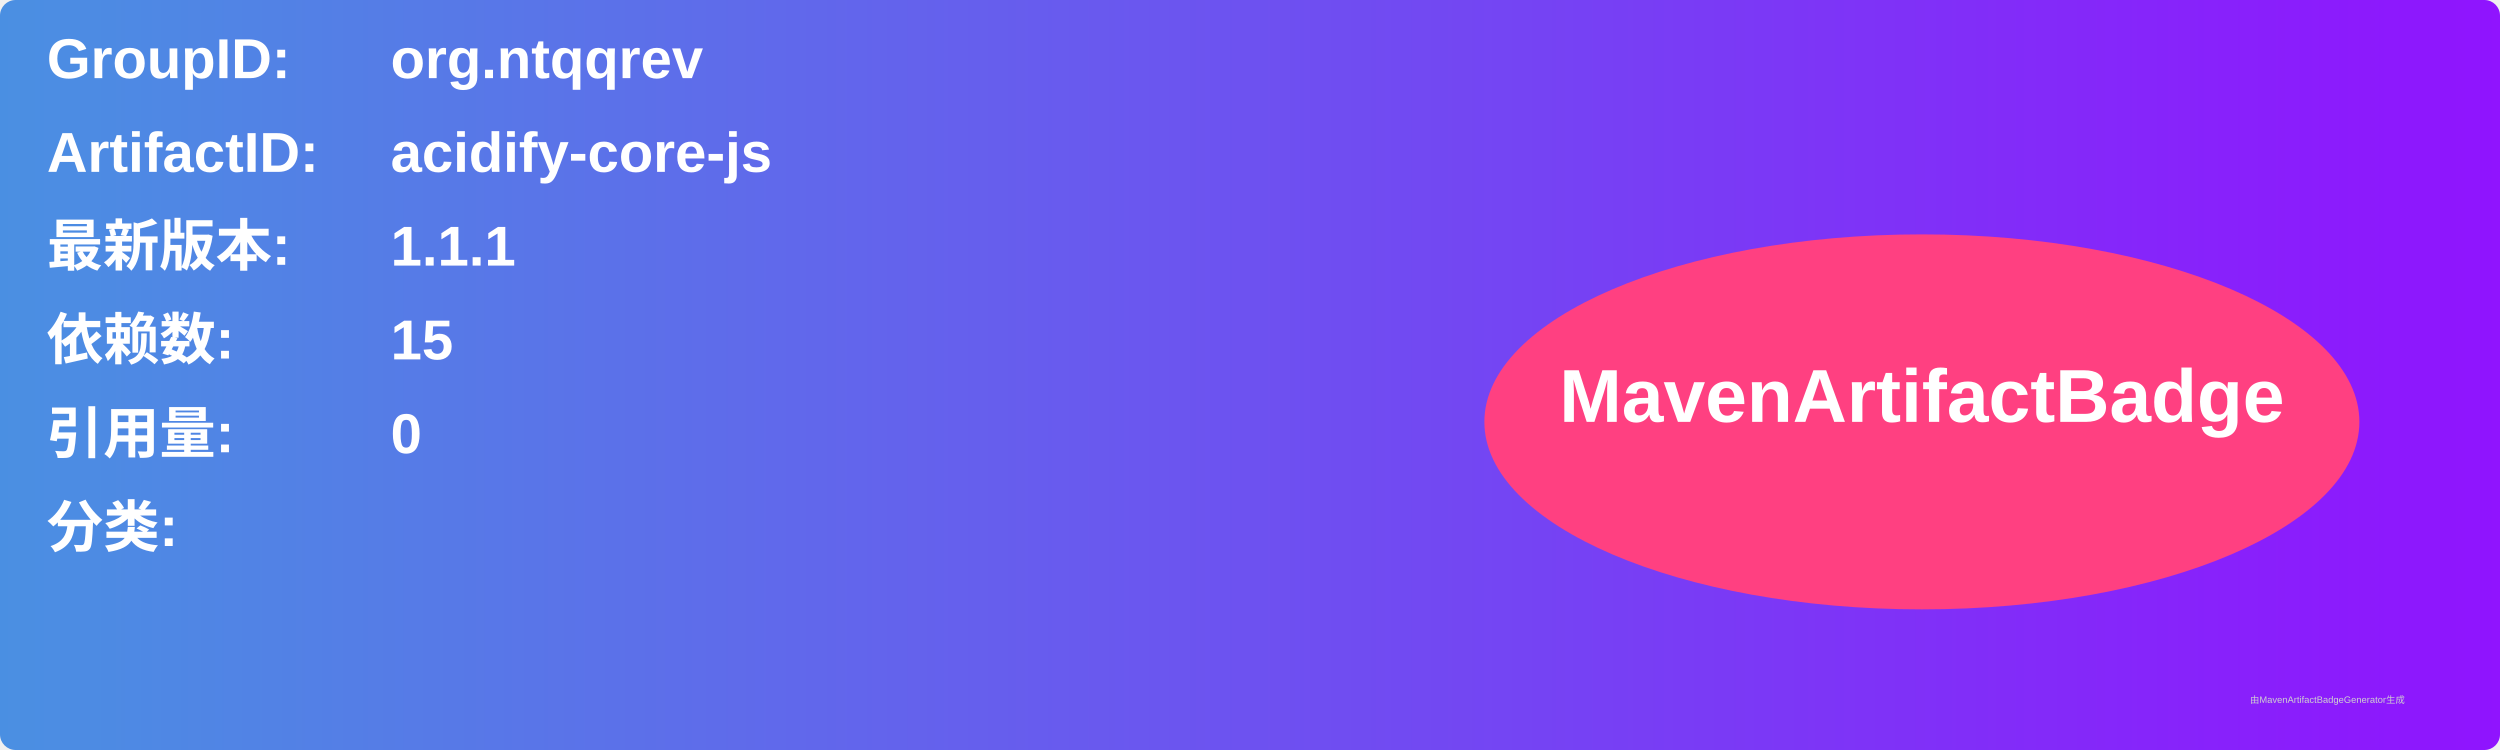
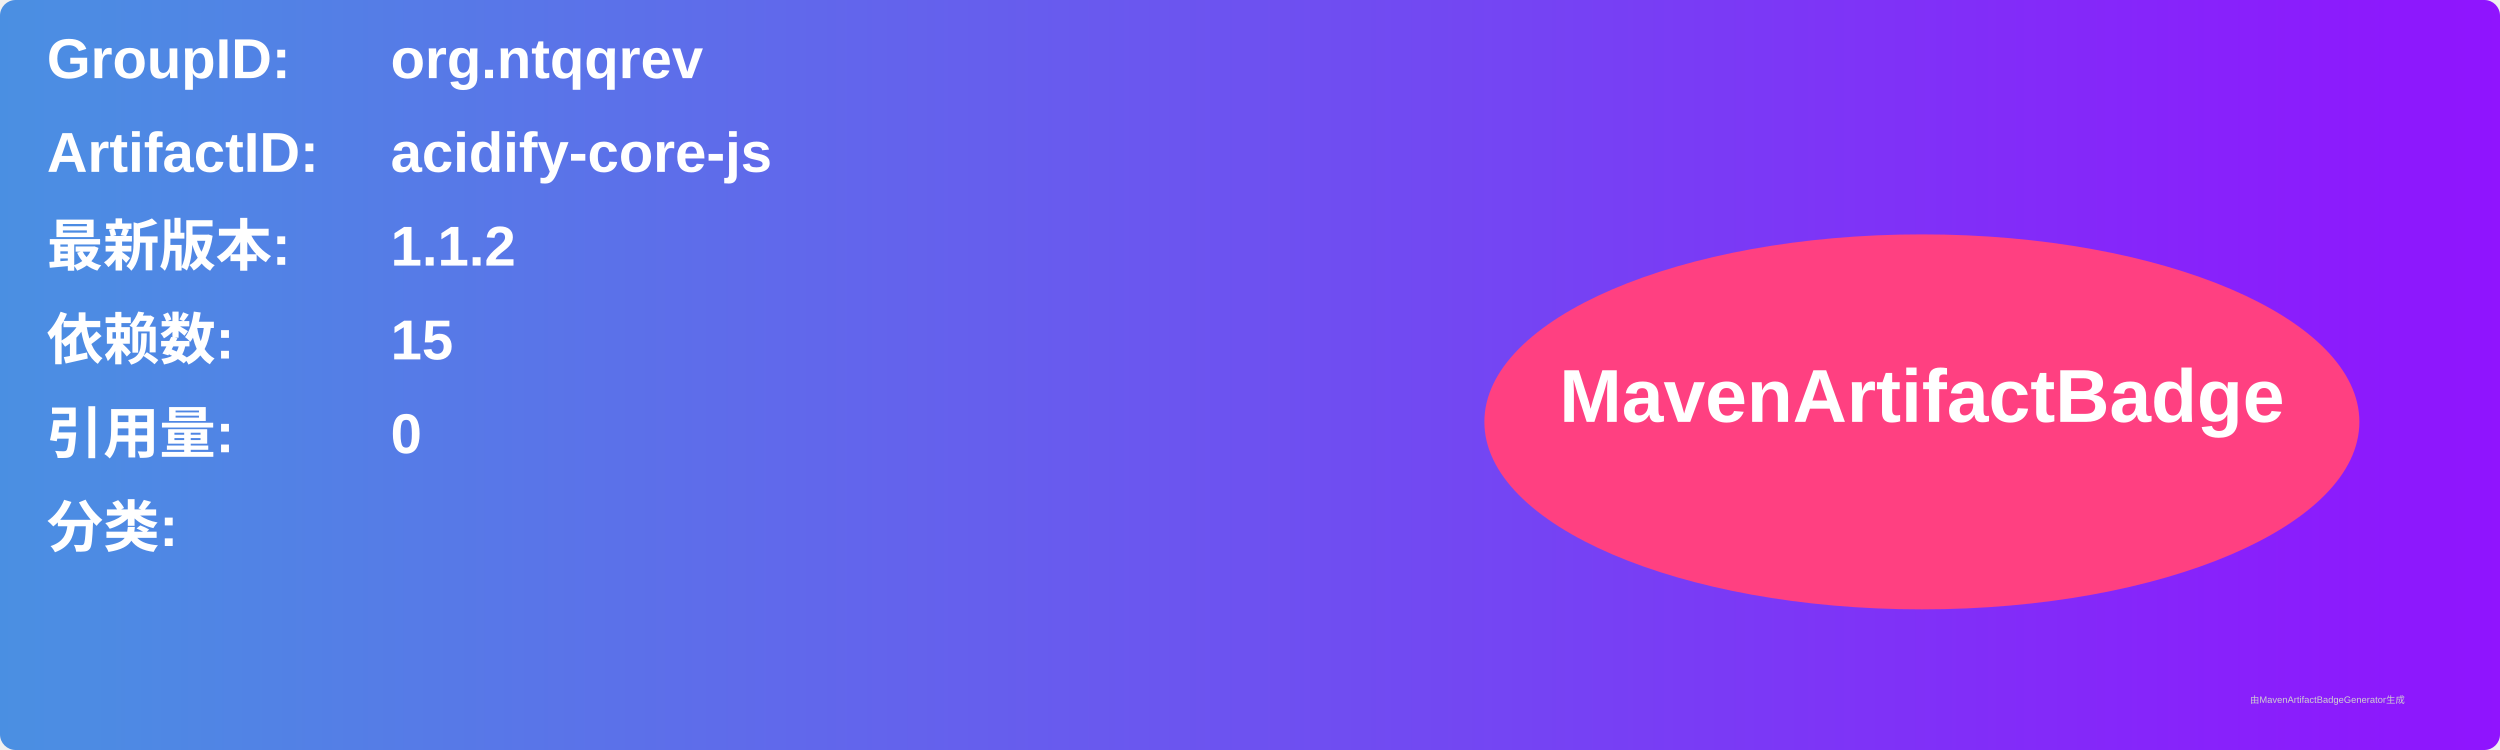
<svg xmlns="http://www.w3.org/2000/svg" width="800" height="240" viewBox="0 0 800 240">
  <linearGradient id="grad" x1="0%" y1="0%" x2="100%" y2="0%">
    <stop offset="0%" stop-color="#4a90e2" />
    <stop offset="100%" stop-color="#9013fe" />
  </linearGradient>
  <rect width="100%" height="100%" rx="5" ry="5" fill="url(#grad)" />
  <g transform="translate(15, 15)">
    <text x="0" y="10" font-family="Arial" font-size="18" fill="white" font-weight="bold" width="260">GroupID:</text>
    <text x="110" y="10" font-family="Arial" font-size="18" fill="white" font-weight="bold" width="460">org.ntqqrev</text>
    <text x="0" y="40" font-family="Arial" font-size="18" fill="white" font-weight="bold" width="260">ArtifactID:</text>
    <text x="110" y="40" font-family="Arial" font-size="18" fill="white" font-weight="bold" width="460">acidify-core-js</text>
    <text x="0" y="70" font-family="Arial" font-size="18" fill="white" font-weight="bold">最新版本:</text>
    <text x="110" y="70" font-family="Arial" font-size="18" fill="white" font-weight="bold">
-       <tspan font-weight="bold">1.1.1</tspan>
+       <tspan font-weight="bold">1.1.2</tspan>
    </text>
    <text x="0" y="100" font-family="Arial" font-size="18" fill="white" font-weight="bold">依赖数: </text>
    <text x="110" y="100" font-family="Arial" font-size="18" fill="white">
      <tspan font-weight="bold">15</tspan>
    </text>
    <text x="0" y="130" font-family="Arial" font-size="18" fill="white" font-weight="bold">引用量: </text>
    <text x="110" y="130" font-family="Arial" font-size="18" fill="white">
      <tspan font-weight="bold">0</tspan>
    </text>
    <text x="0" y="160" font-family="Arial" font-size="18" fill="white" font-weight="bold">分类:</text>
    <text x="10" y="190" font-family="Arial" font-size="10" fill="white">
      <tspan font-weight="bold" />
    </text>
    <ellipse cx="600" cy="120" rx="140" ry="60" fill="#ff4081" />
    <text x="600" y="120" text-anchor="middle" font-family="Arial" font-size="24" fill="white" font-weight="bold">MavenArtifactBadge</text>
  </g>
  <text x="720" y="225" font-family="Arial" font-size="3" fill="#d0d0d0">由MavenArtifactBadgeGenerator生成</text>
</svg>
